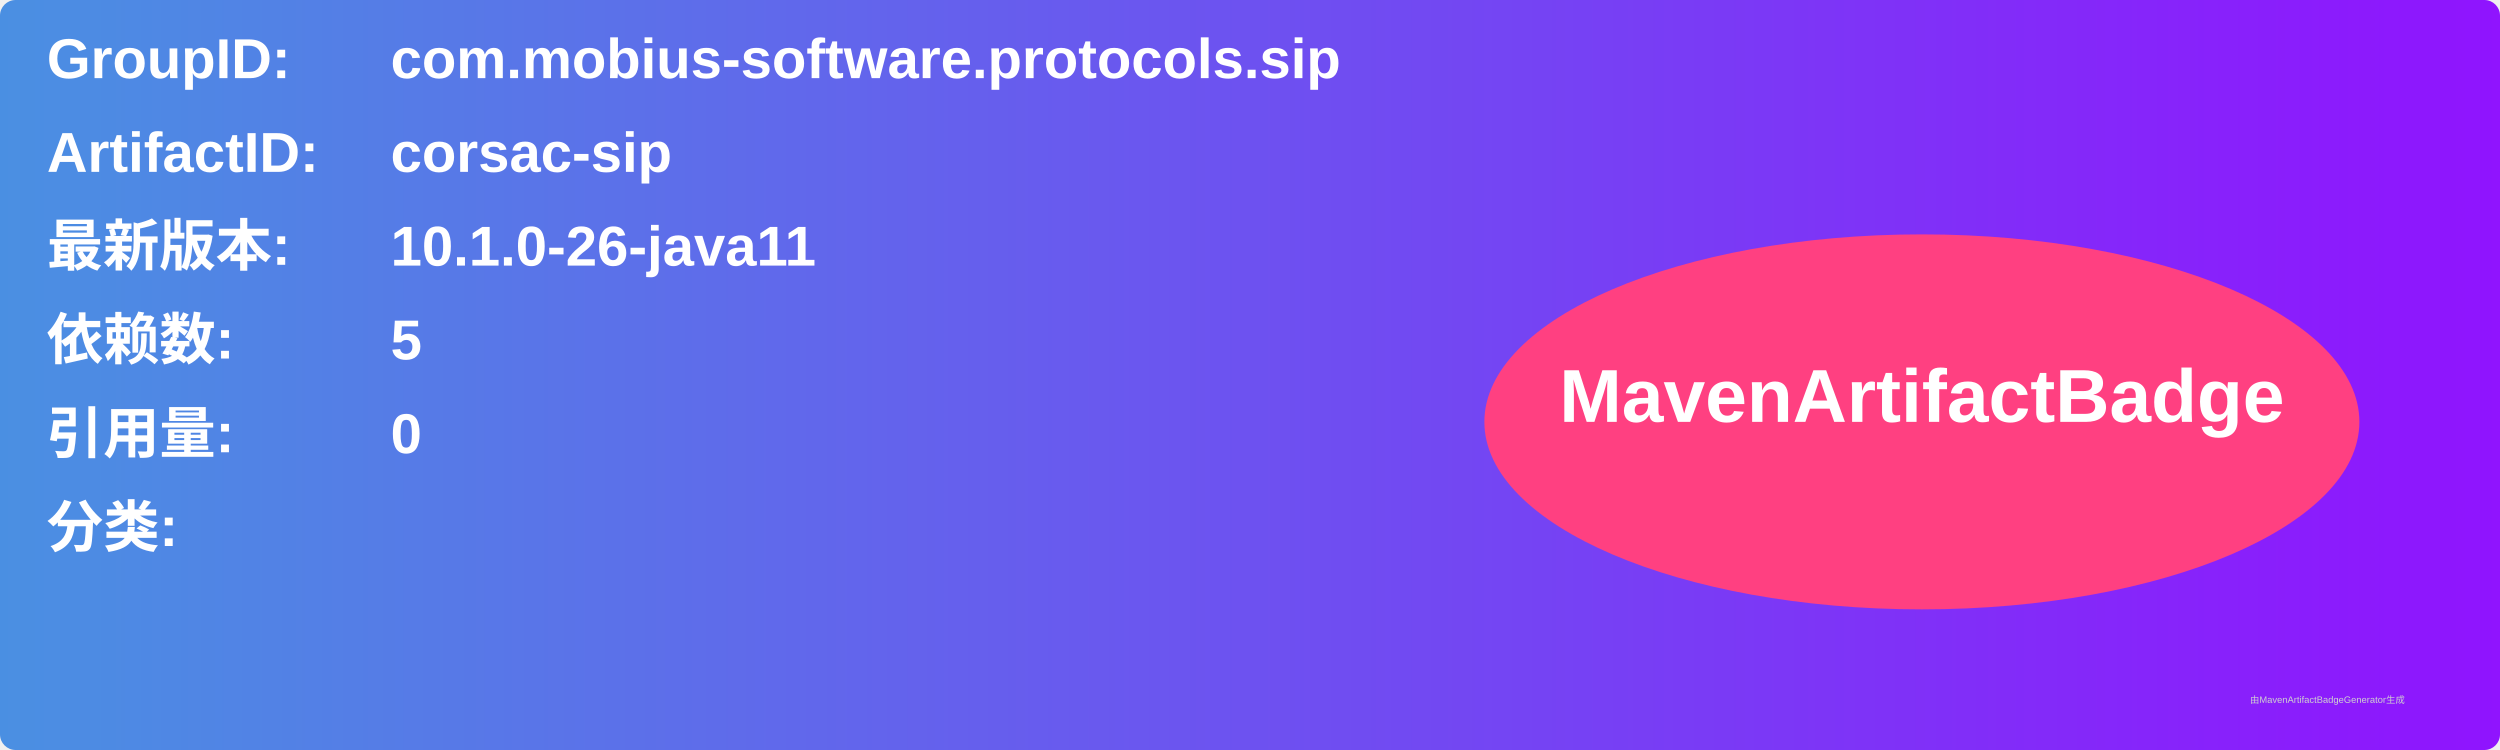
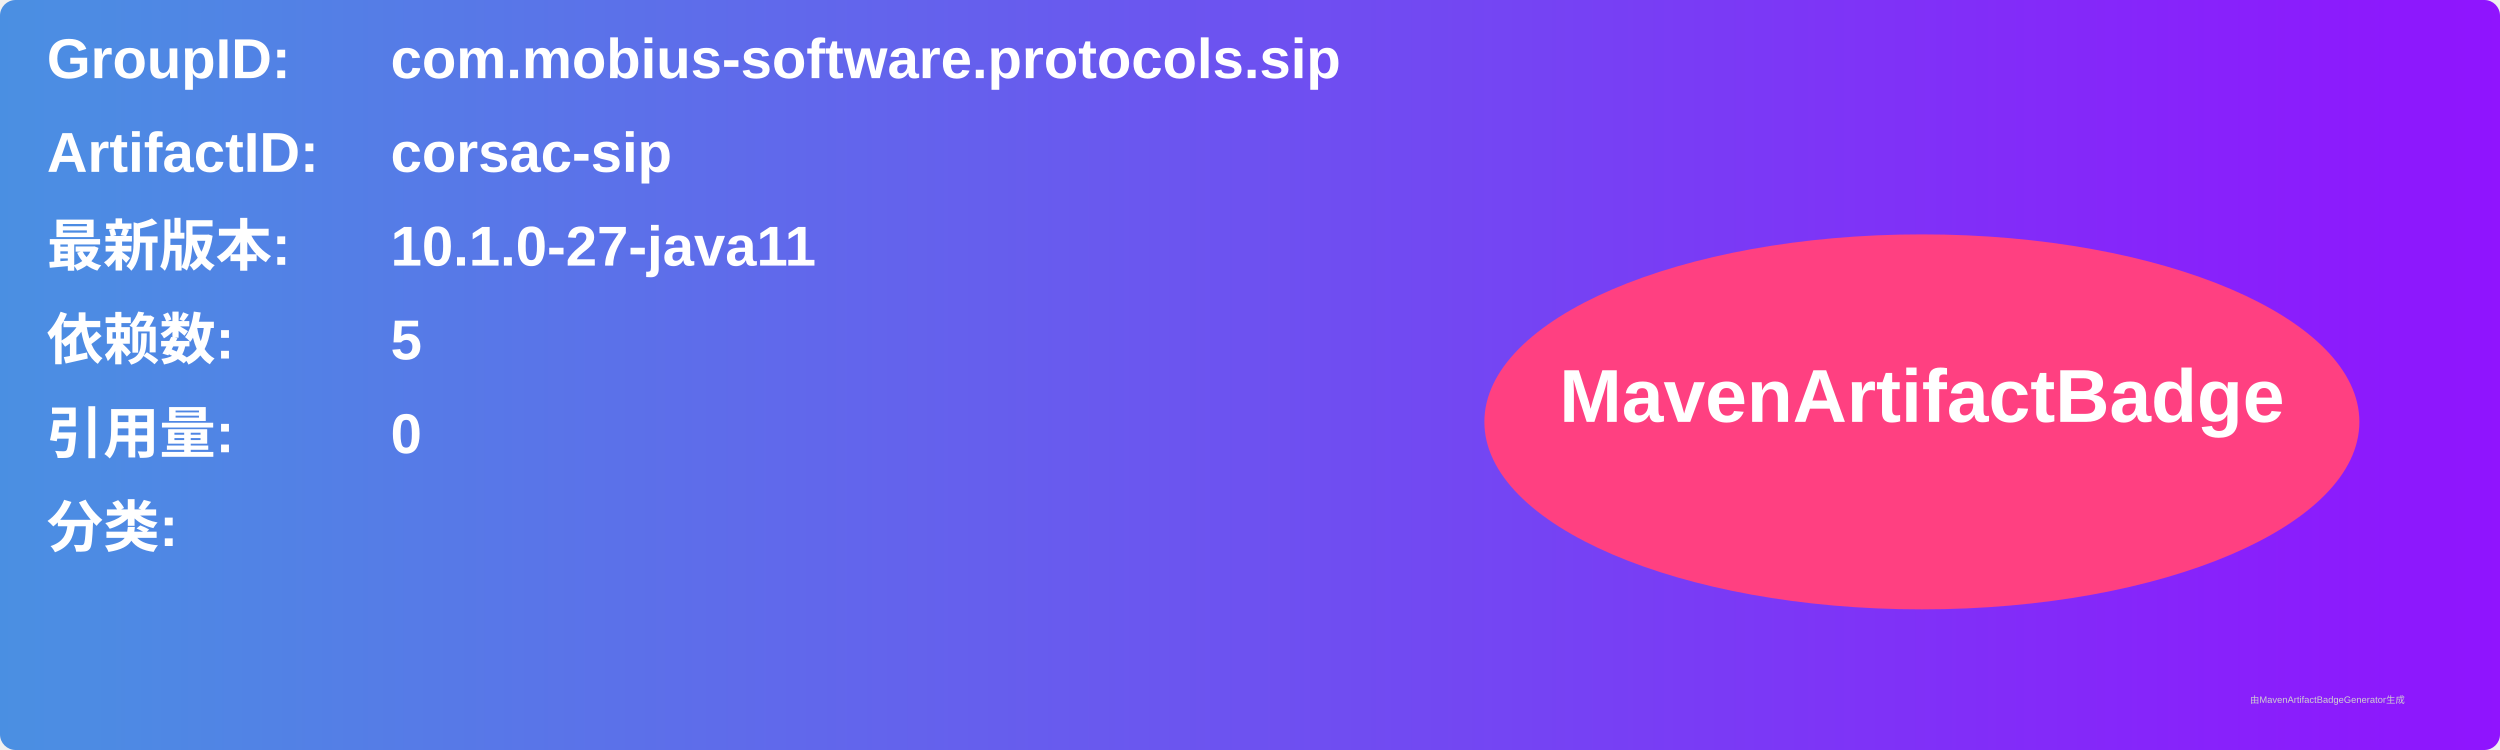
<svg xmlns="http://www.w3.org/2000/svg" width="800" height="240" viewBox="0 0 800 240">
  <linearGradient id="grad" x1="0%" y1="0%" x2="100%" y2="0%">
    <stop offset="0%" stop-color="#4a90e2" />
    <stop offset="100%" stop-color="#9013fe" />
  </linearGradient>
  <rect width="100%" height="100%" rx="5" ry="5" fill="url(#grad)" />
  <g transform="translate(15, 15)">
    <text x="0" y="10" font-family="Arial" font-size="18" fill="white" font-weight="bold" width="260">GroupID:</text>
    <text x="110" y="10" font-family="Arial" font-size="18" fill="white" font-weight="bold" width="460">com.mobius-software.protocols.sip</text>
    <text x="0" y="40" font-family="Arial" font-size="18" fill="white" font-weight="bold" width="260">ArtifactID:</text>
    <text x="110" y="40" font-family="Arial" font-size="18" fill="white" font-weight="bold" width="460">corsac-sip</text>
    <text x="0" y="70" font-family="Arial" font-size="18" fill="white" font-weight="bold">最新版本:</text>
    <text x="110" y="70" font-family="Arial" font-size="18" fill="white" font-weight="bold">
-       <tspan font-weight="bold">10.1.0-26-java11</tspan>
+       <tspan font-weight="bold">10.1.0-27-java11</tspan>
    </text>
    <text x="0" y="100" font-family="Arial" font-size="18" fill="white" font-weight="bold">依赖数: </text>
    <text x="110" y="100" font-family="Arial" font-size="18" fill="white">
      <tspan font-weight="bold">5</tspan>
    </text>
    <text x="0" y="130" font-family="Arial" font-size="18" fill="white" font-weight="bold">引用量: </text>
    <text x="110" y="130" font-family="Arial" font-size="18" fill="white">
      <tspan font-weight="bold">0</tspan>
    </text>
    <text x="0" y="160" font-family="Arial" font-size="18" fill="white" font-weight="bold">分类:</text>
    <text x="10" y="190" font-family="Arial" font-size="10" fill="white">
      <tspan font-weight="bold" />
    </text>
    <ellipse cx="600" cy="120" rx="140" ry="60" fill="#ff4081" />
    <text x="600" y="120" text-anchor="middle" font-family="Arial" font-size="24" fill="white" font-weight="bold">MavenArtifactBadge</text>
  </g>
  <text x="720" y="225" font-family="Arial" font-size="3" fill="#d0d0d0">由MavenArtifactBadgeGenerator生成</text>
</svg>
